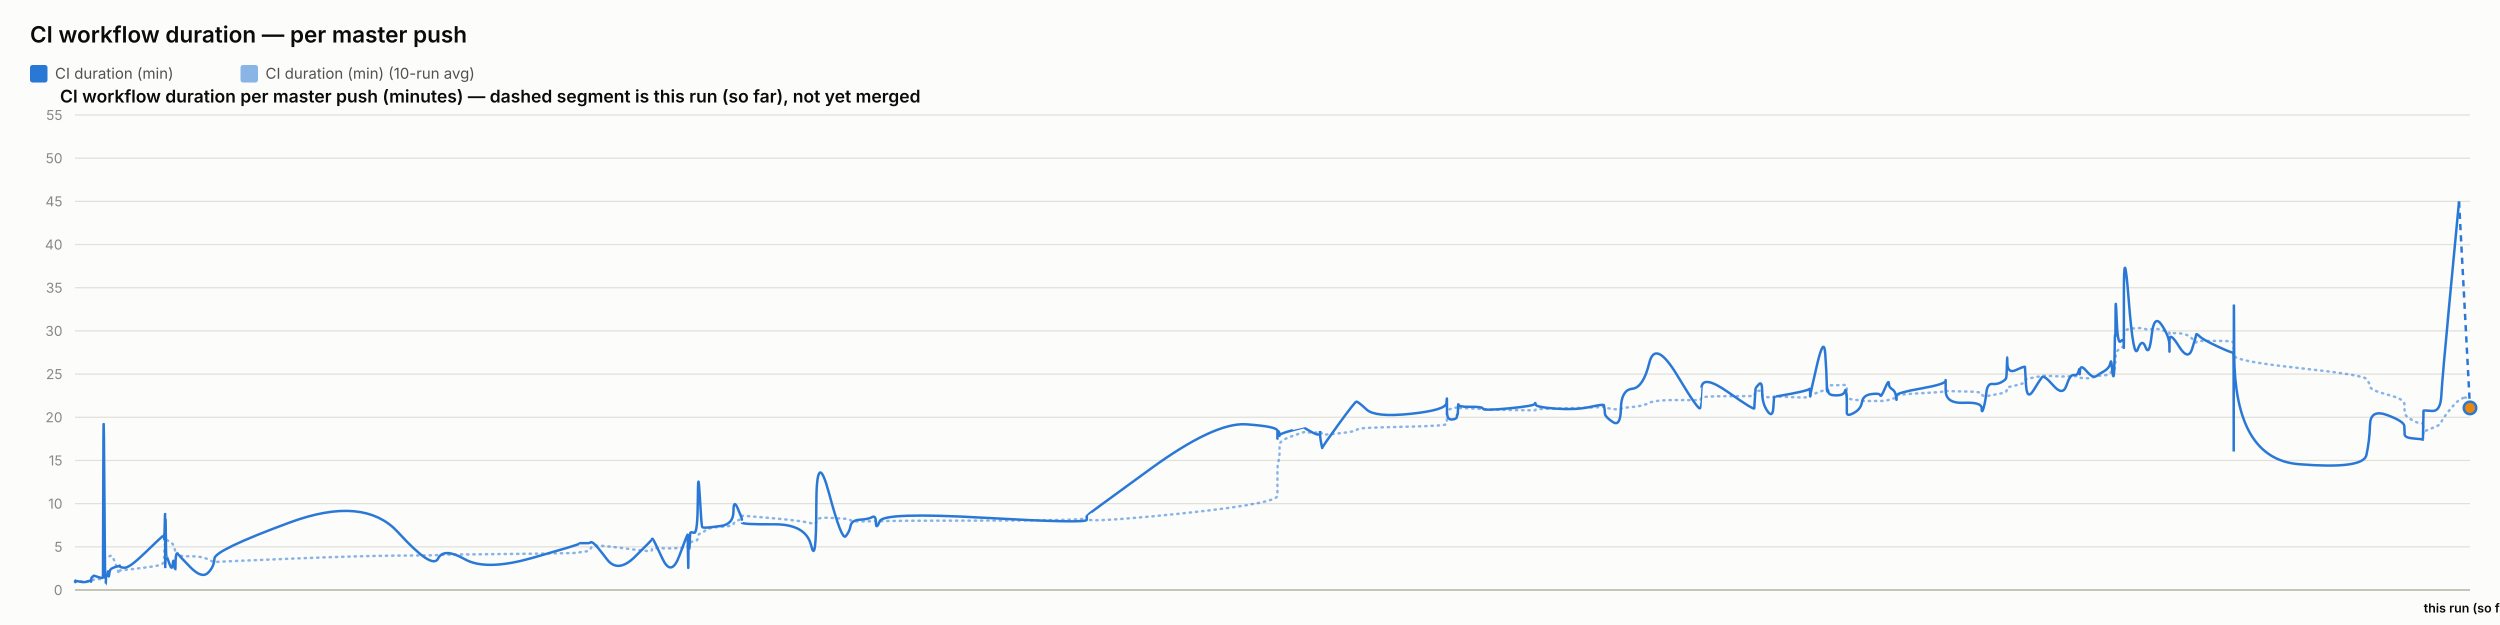
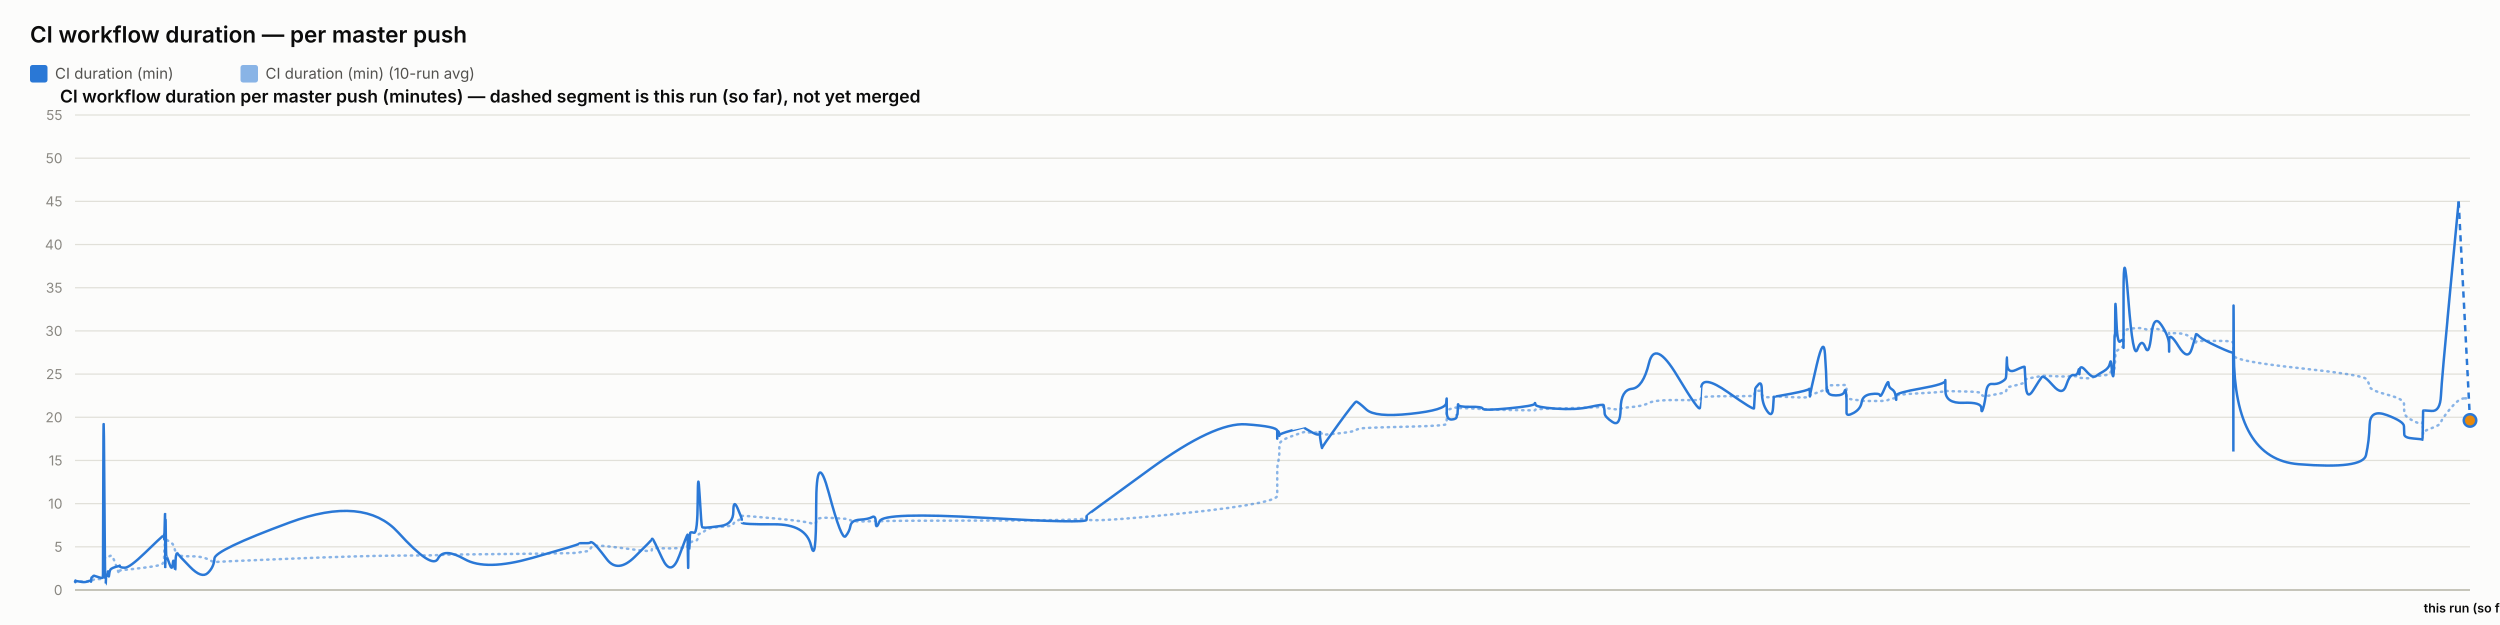
<svg xmlns="http://www.w3.org/2000/svg" width="2000" height="500" viewBox="0 0 2000 500" font-family="system-ui, -apple-system, sans-serif">
  <rect x="0" y="0" width="2000" height="500" fill="#fcfcfb" />
  <text x="24" y="34" font-size="18" font-weight="600" fill="#0b0b0b">CI workflow duration — per master push</text>
  <rect x="24" y="52" width="14" height="14" rx="2" fill="#2a78d6" />
  <text x="44" y="63" font-size="12" fill="#52514e" font-family="system-ui, -apple-system, sans-serif">CI duration (min)</text>
  <rect x="192.4" y="52" width="14" height="14" rx="2" fill="#2a78d6" opacity="0.55" />
  <text x="212.4" y="63" font-size="12" fill="#52514e" font-family="system-ui, -apple-system, sans-serif">CI duration (min) (10-run avg)</text>
  <text x="48" y="82" font-size="14" font-weight="600" fill="#0b0b0b" font-family="system-ui, -apple-system, sans-serif">CI workflow duration per master push (minutes) — dashed segment is this run (so far), not yet merged</text>
  <line x1="60" y1="472" x2="1976" y2="472" stroke="#e1e0d9" stroke-width="1" />
  <text x="50" y="476" font-size="11" text-anchor="end" fill="#898781" font-family="system-ui, -apple-system, sans-serif">0</text>
  <line x1="60" y1="437.455" x2="1976" y2="437.455" stroke="#e1e0d9" stroke-width="1" />
  <text x="50" y="441.455" font-size="11" text-anchor="end" fill="#898781" font-family="system-ui, -apple-system, sans-serif">5</text>
  <line x1="60" y1="402.909" x2="1976" y2="402.909" stroke="#e1e0d9" stroke-width="1" />
  <text x="50" y="406.909" font-size="11" text-anchor="end" fill="#898781" font-family="system-ui, -apple-system, sans-serif">10</text>
  <line x1="60" y1="368.364" x2="1976" y2="368.364" stroke="#e1e0d9" stroke-width="1" />
  <text x="50" y="372.364" font-size="11" text-anchor="end" fill="#898781" font-family="system-ui, -apple-system, sans-serif">15</text>
  <line x1="60" y1="333.818" x2="1976" y2="333.818" stroke="#e1e0d9" stroke-width="1" />
  <text x="50" y="337.818" font-size="11" text-anchor="end" fill="#898781" font-family="system-ui, -apple-system, sans-serif">20</text>
  <line x1="60" y1="299.273" x2="1976" y2="299.273" stroke="#e1e0d9" stroke-width="1" />
  <text x="50" y="303.273" font-size="11" text-anchor="end" fill="#898781" font-family="system-ui, -apple-system, sans-serif">25</text>
  <line x1="60" y1="264.727" x2="1976" y2="264.727" stroke="#e1e0d9" stroke-width="1" />
  <text x="50" y="268.727" font-size="11" text-anchor="end" fill="#898781" font-family="system-ui, -apple-system, sans-serif">30</text>
  <line x1="60" y1="230.182" x2="1976" y2="230.182" stroke="#e1e0d9" stroke-width="1" />
  <text x="50" y="234.182" font-size="11" text-anchor="end" fill="#898781" font-family="system-ui, -apple-system, sans-serif">35</text>
  <line x1="60" y1="195.636" x2="1976" y2="195.636" stroke="#e1e0d9" stroke-width="1" />
  <text x="50" y="199.636" font-size="11" text-anchor="end" fill="#898781" font-family="system-ui, -apple-system, sans-serif">40</text>
  <line x1="60" y1="161.091" x2="1976" y2="161.091" stroke="#e1e0d9" stroke-width="1" />
  <text x="50" y="165.091" font-size="11" text-anchor="end" fill="#898781" font-family="system-ui, -apple-system, sans-serif">45</text>
  <line x1="60" y1="126.545" x2="1976" y2="126.545" stroke="#e1e0d9" stroke-width="1" />
  <text x="50" y="130.545" font-size="11" text-anchor="end" fill="#898781" font-family="system-ui, -apple-system, sans-serif">50</text>
  <line x1="60" y1="92" x2="1976" y2="92" stroke="#e1e0d9" stroke-width="1" />
  <text x="50" y="96" font-size="11" text-anchor="end" fill="#898781" font-family="system-ui, -apple-system, sans-serif">55</text>
  <line x1="60" y1="472" x2="1976" y2="472" stroke="#c3c2b7" stroke-width="1.5" />
-   <path d="M 60 465.552 Q 60.047 465.148 60.162 465.292 Q 60.277 465.436 60.317 465.364 Q 60.358 465.292 60.368 465.18 Q 60.378 465.068 60.414 465.137 Q 60.45 465.206 60.46 465.157 Q 60.469 465.107 64.06 465.171 Q 67.651 465.235 69.84 465.182 Q 72.029 465.129 72.325 465.139 Q 72.62 465.148 72.782 465.143 Q 72.943 465.137 72.959 465.051 Q 72.975 464.964 73.173 464.751 Q 73.371 464.538 73.447 464.4 Q 73.523 464.262 74.18 464.078 Q 74.837 463.893 75.152 463.628 Q 75.467 463.364 78.906 463.283 Q 82.345 463.202 82.385 462.938 Q 82.425 462.673 82.642 454.313 Q 82.859 445.953 83.415 446.074 Q 83.972 446.195 84.342 446.292 Q 84.712 446.39 84.756 446.2 Q 84.801 446.01 85.414 445.941 Q 86.028 445.872 86.118 445.815 Q 86.209 445.757 86.308 445.509 Q 86.407 445.262 86.695 445.383 Q 86.982 445.504 87.346 445.158 Q 87.71 444.813 88.864 444.485 Q 90.019 444.156 92.69 451.935 Q 95.361 459.713 95.51 458.999 Q 95.659 458.285 95.664 457.491 Q 95.669 456.696 95.83 456.443 Q 95.992 456.19 99.872 455.879 Q 103.752 455.568 116.174 454.025 Q 128.596 452.482 129.893 451.112 Q 131.19 449.741 131.242 448.002 Q 131.293 446.264 131.304 444.795 Q 131.314 443.327 131.37 442.245 Q 131.426 441.162 131.471 440.028 Q 131.515 438.894 131.765 436.746 Q 132.015 434.599 132.078 432.572 Q 132.14 430.545 132.174 431.305 Q 132.207 432.065 132.219 429.757 Q 132.23 427.448 132.283 429.262 Q 132.335 431.075 132.37 429.82 Q 132.405 428.565 132.606 429.417 Q 132.807 430.269 133.081 431.167 Q 133.356 432.065 135.517 433.298 Q 137.679 434.53 138.211 435.295 Q 138.744 436.061 139.551 438.508 Q 140.359 440.955 140.398 442.636 Q 140.436 444.318 141.206 442.97 Q 141.977 441.623 142.233 443.408 Q 142.489 445.193 151.927 445.032 Q 161.365 444.87 166.299 447.398 Q 171.233 449.925 171.558 449.666 Q 171.884 449.407 231.621 446.978 Q 291.358 444.548 318.618 444.485 Q 345.878 444.421 350.43 444.047 Q 354.982 443.673 371.809 443.546 Q 388.636 443.419 425.93 442.976 Q 463.224 442.533 463.247 442.13 Q 463.27 441.727 467.693 441.278 Q 472.115 440.828 472.362 439.332 Q 472.608 437.835 474.69 436.948 Q 476.771 436.061 485.503 437 Q 494.236 437.938 507.847 439.746 Q 521.458 441.554 521.46 440.299 Q 521.462 439.044 522.066 438.71 Q 522.671 438.376 529.84 438.641 Q 537.01 438.905 543.507 438.462 Q 550.003 438.019 550.042 437.76 Q 550.08 437.501 550.115 437.201 Q 550.15 436.902 550.157 436.579 Q 550.164 436.257 550.412 437.598 Q 550.659 438.94 550.702 437.581 Q 550.745 436.222 551.065 436.038 Q 551.386 435.854 551.421 436.487 Q 551.456 437.121 551.724 436.913 Q 551.992 436.706 552.276 434.869 Q 552.561 433.033 555.331 433.038 Q 558.1 433.044 558.263 430.206 Q 558.425 427.367 559.812 426.987 Q 561.199 426.607 561.746 426.377 Q 562.293 426.147 564.553 424.12 Q 566.814 422.093 576.761 421.477 Q 586.708 420.861 586.761 419.382 Q 586.814 417.902 590.164 416.445 Q 593.515 414.988 593.517 414.476 Q 593.518 413.964 593.519 413.515 Q 593.52 413.065 593.522 412.697 Q 593.523 412.328 619.149 414.672 Q 644.774 417.015 648.888 418.627 Q 653.002 420.239 653.04 416.969 Q 653.077 413.699 663.259 414.228 Q 673.441 414.758 676.532 415.058 Q 679.622 415.357 680.441 416.221 Q 681.26 417.084 688.05 417.13 Q 694.84 417.176 697.756 416.94 Q 700.672 416.704 700.757 417.096 Q 700.843 417.487 703.824 416.986 Q 706.806 416.485 788.085 416.468 Q 869.364 416.451 869.411 414.424 Q 869.458 412.398 869.462 415.167 Q 869.466 417.936 920.641 413.186 Q 971.816 408.436 996.876 404.228 Q 1021.937 400.019 1021.939 396.616 Q 1021.94 393.213 1021.941 389.765 Q 1021.942 386.316 1021.943 383.356 Q 1021.944 380.397 1021.946 376.378 Q 1021.947 372.359 1022.779 369.187 Q 1023.61 366.015 1023.613 362.537 Q 1023.615 359.059 1023.617 355.772 Q 1023.619 352.484 1033.528 348.961 Q 1043.436 345.437 1043.439 345.638 Q 1043.441 345.84 1043.676 345.915 Q 1043.911 345.99 1049.955 346.047 Q 1055.999 346.105 1056.001 345.944 Q 1056.003 345.782 1056.006 345.621 Q 1056.008 345.46 1056.921 346.226 Q 1057.834 346.992 1057.848 347.55 Q 1057.862 348.108 1070.87 346.715 Q 1083.879 345.322 1085.109 344.026 Q 1086.339 342.731 1093.241 342.351 Q 1100.143 341.971 1128.469 341.286 Q 1156.795 340.601 1157.158 339.305 Q 1157.52 338.01 1157.525 336.749 Q 1157.529 335.488 1157.535 334.192 Q 1157.541 332.897 1157.56 331.573 Q 1157.58 330.248 1157.584 329.08 Q 1157.587 327.911 1161.562 326.811 Q 1165.538 325.712 1165.544 326.189 Q 1165.55 326.667 1165.906 327.237 Q 1166.263 327.807 1166.426 327.185 Q 1166.59 326.564 1166.706 326.443 Q 1166.823 326.322 1176.413 326.748 Q 1186.003 327.174 1186.437 327.404 Q 1186.871 327.635 1207.192 328.009 Q 1227.512 328.383 1227.903 328.297 Q 1228.293 328.21 1228.515 327.704 Q 1228.736 327.197 1244.703 326.834 Q 1260.67 326.472 1271.905 326.074 Q 1283.14 325.677 1283.154 325.314 Q 1283.167 324.952 1283.484 325.257 Q 1283.802 325.562 1283.896 325.953 Q 1283.99 326.345 1290.217 327.168 Q 1296.444 327.992 1296.721 327.157 Q 1296.998 326.322 1305.794 325.591 Q 1314.59 324.859 1319.374 322.338 Q 1324.159 319.816 1342.003 320.046 Q 1359.846 320.276 1360.16 319.971 Q 1360.474 319.666 1360.499 319.608 Q 1360.524 319.551 1361.136 318.244 Q 1361.749 316.937 1382.58 316.972 Q 1403.411 317.006 1403.422 316.574 Q 1403.432 316.142 1403.955 314.605 Q 1404.477 313.068 1404.484 312.987 Q 1404.492 312.907 1407.117 312.625 Q 1409.743 312.342 1409.745 314.939 Q 1409.746 317.536 1413.938 317.76 Q 1418.13 317.985 1418.689 317.732 Q 1419.249 317.478 1419.387 317.259 Q 1419.524 317.041 1433.236 317.697 Q 1446.948 318.353 1447.491 317.432 Q 1448.034 316.511 1448.114 316.206 Q 1448.194 315.901 1448.199 316.096 Q 1448.204 316.292 1453.697 314.185 Q 1459.191 312.078 1460.232 311.795 Q 1461.274 311.513 1461.406 311.116 Q 1461.539 310.719 1461.945 309.504 Q 1462.351 308.289 1462.657 308.26 Q 1462.963 308.232 1468.947 308.168 Q 1474.93 308.105 1475.801 308.001 Q 1476.671 307.898 1477.056 308.347 Q 1477.442 308.796 1477.444 308.836 Q 1477.445 308.876 1477.447 309.325 Q 1477.448 309.775 1477.451 312.699 Q 1477.454 315.624 1477.456 317.357 Q 1477.457 319.09 1483.096 319.706 Q 1488.735 320.322 1489.57 320.605 Q 1490.406 320.887 1497.077 320.789 Q 1503.747 320.691 1504.247 320.789 Q 1504.746 320.887 1507.88 320.547 Q 1511.015 320.207 1511.062 319.752 Q 1511.108 319.298 1513.677 318.964 Q 1516.246 318.63 1516.73 318.468 Q 1517.214 318.307 1517.22 317.904 Q 1517.227 317.501 1517.235 316.54 Q 1517.243 315.578 1536.846 314.582 Q 1556.449 313.586 1556.493 312.866 Q 1556.538 312.147 1556.542 312.573 Q 1556.545 312.999 1570.927 313.166 Q 1585.308 313.333 1585.322 314.732 Q 1585.336 316.131 1586.797 316.724 Q 1588.258 317.317 1589.067 317.012 Q 1589.876 316.707 1593.856 316.05 Q 1597.836 315.394 1601.172 314.657 Q 1604.508 313.92 1604.931 313.252 Q 1605.354 312.584 1605.551 311.283 Q 1605.749 309.982 1605.873 309.855 Q 1605.997 309.728 1612.927 308.22 Q 1619.858 306.712 1619.959 305.353 Q 1620.06 303.994 1620.799 303.464 Q 1621.538 302.935 1626.844 302.025 Q 1632.149 301.115 1633.666 300.77 Q 1635.184 300.424 1642.744 300.902 Q 1650.304 301.38 1653.186 301.161 Q 1656.068 300.942 1659.056 300.925 Q 1662.044 300.908 1662.875 301.512 Q 1663.706 302.117 1663.71 302.238 Q 1663.714 302.359 1663.998 302.29 Q 1664.281 302.221 1668.558 302.549 Q 1672.835 302.877 1674.586 301.915 Q 1676.338 300.954 1677.576 300.752 Q 1678.815 300.551 1683.143 300.286 Q 1687.471 300.021 1688.233 298.495 Q 1688.995 296.97 1689.496 296.993 Q 1689.996 297.016 1690.665 297.085 Q 1691.333 297.154 1691.602 296.118 Q 1691.872 295.081 1691.908 293.291 Q 1691.945 291.5 1692.169 290.527 Q 1692.393 289.554 1692.44 286.145 Q 1692.486 282.737 1693.269 281.447 Q 1694.052 280.158 1696.439 278.707 Q 1698.826 277.256 1698.947 276.392 Q 1699.067 275.528 1699.077 275.16 Q 1699.087 274.792 1699.103 269.345 Q 1699.118 263.898 1702.965 263.242 Q 1706.811 262.585 1710.21 262.459 Q 1713.608 262.332 1716.484 263.311 Q 1719.36 264.29 1721.324 263.242 Q 1723.288 262.194 1729.337 264.002 Q 1735.385 265.81 1735.482 266.144 Q 1735.579 266.478 1735.588 266.944 Q 1735.596 267.41 1735.598 266.788 Q 1735.6 266.167 1743.103 266.662 Q 1750.606 267.157 1753.777 271.032 Q 1756.947 274.907 1757.029 273.795 Q 1757.11 272.684 1759.772 272.765 Q 1762.434 272.845 1774.464 272.719 Q 1786.494 272.592 1786.709 274.095 Q 1786.924 275.598 1786.953 282.058 Q 1786.983 288.518 1787.004 284.332 Q 1787.025 280.146 1787.342 284.516 Q 1787.66 288.886 1839.119 294.419 Q 1890.578 299.952 1893.108 303.13 Q 1895.638 306.308 1895.995 309.233 Q 1896.353 312.158 1909.865 315.688 Q 1923.378 319.217 1923.476 322.867 Q 1923.574 326.518 1923.718 329.886 Q 1923.862 333.254 1931.035 336.772 Q 1938.207 340.29 1938.277 337.992 Q 1938.346 335.695 1938.57 342.201 Q 1938.794 348.707 1938.807 346.755 Q 1938.819 344.804 1945.619 342.495 Q 1952.42 340.186 1953.054 337.739 Q 1953.688 335.292 1960.459 327.001 Q 1967.23 318.71 1971.615 318.169 Q 1967.23 318.71 1976 317.628" fill="none" stroke="#2a78d6" stroke-width="2" stroke-dasharray="1,4" stroke-linecap="round" opacity="0.55" />
-   <path d="M 60 465.552 Q 60.047 464.745 60.162 465.379 Q 60.277 466.012 60.317 465.436 Q 60.358 464.861 60.368 464.515 Q 60.378 464.17 60.414 465.033 Q 60.45 465.897 60.46 465.206 Q 60.469 464.515 64.06 465.321 Q 67.651 466.127 69.84 465.206 Q 72.029 464.285 72.325 464.803 Q 72.62 465.321 72.782 465.379 Q 72.943 465.436 72.959 464.227 Q 72.975 463.018 73.173 462.385 Q 73.371 461.752 73.447 461.924 Q 73.523 462.097 74.18 461.291 Q 74.837 460.485 75.152 460.542 Q 75.467 460.6 78.906 461.752 Q 82.345 462.903 82.385 461.867 Q 82.425 460.83 82.642 378.958 Q 82.859 297.085 83.415 382.412 Q 83.972 467.739 84.342 467.567 Q 84.712 467.394 84.756 463.306 Q 84.801 459.218 85.414 459.794 Q 86.028 460.37 86.118 460.658 Q 86.209 460.945 86.308 458.239 Q 86.407 455.533 86.695 459.276 Q 86.982 463.018 87.346 459.506 Q 87.71 455.994 88.864 455.13 Q 90.019 454.267 92.69 453.461 Q 95.361 452.655 95.51 453.058 Q 95.659 453.461 95.664 452.482 Q 95.669 451.503 95.83 452.827 Q 95.992 454.152 99.872 454.152 Q 103.752 454.152 116.174 442.118 Q 128.596 430.085 129.893 429.106 Q 131.19 428.127 131.242 428.185 Q 131.293 428.242 131.304 427.436 Q 131.314 426.63 131.37 429.624 Q 131.426 432.618 131.471 431.294 Q 131.515 429.97 131.765 420.239 Q 132.015 410.509 132.078 410.739 Q 132.14 410.97 132.174 440.161 Q 132.207 469.352 132.219 438.664 Q 132.23 407.976 132.283 437.167 Q 132.335 466.358 132.37 434.691 Q 132.405 403.024 132.606 424.155 Q 132.807 445.285 133.081 444.939 Q 133.356 444.594 135.517 450.927 Q 137.679 457.261 138.211 451.273 Q 138.744 445.285 139.551 452.367 Q 140.359 459.448 140.398 452.021 Q 140.436 444.594 141.206 443.5 Q 141.977 442.406 142.233 443.039 Q 142.489 443.673 151.927 453.403 Q 161.365 463.133 166.299 458.355 Q 171.233 453.576 171.558 446.839 Q 171.884 440.103 231.621 418.052 Q 291.358 396 318.618 425.997 Q 345.878 455.994 350.43 446.897 Q 354.982 437.8 371.809 447.358 Q 388.636 456.915 425.93 446.321 Q 463.224 435.727 463.247 435.036 Q 463.27 434.345 467.693 434.518 Q 472.115 434.691 472.362 433.942 Q 472.608 433.194 474.69 434.518 Q 476.771 435.842 485.503 447.358 Q 494.236 458.873 507.847 445.515 Q 521.458 432.158 521.46 431.524 Q 521.462 430.891 522.066 431.006 Q 522.671 431.121 529.84 446.667 Q 537.01 462.212 543.507 444.536 Q 550.003 426.861 550.042 428.012 Q 550.08 429.164 550.115 428.933 Q 550.15 428.703 550.157 427.724 Q 550.164 426.745 550.412 444.709 Q 550.659 462.673 550.702 447.185 Q 550.745 431.697 551.065 430.085 Q 551.386 428.473 551.421 436.015 Q 551.456 443.558 551.724 435.267 Q 551.992 426.976 552.276 426.227 Q 552.561 425.479 555.331 426.227 Q 558.1 426.976 558.263 399.685 Q 558.425 372.394 559.812 396.748 Q 561.199 421.103 561.746 421.621 Q 562.293 422.139 564.553 422.139 Q 566.814 422.139 576.761 420.758 Q 586.708 419.376 586.761 409.127 Q 586.814 398.879 590.164 406.652 Q 593.515 414.424 593.517 415.576 Q 593.518 416.727 593.519 416.612 Q 593.52 416.497 593.522 418.052 Q 593.523 419.606 619.149 419.433 Q 644.774 419.261 648.888 436.303 Q 653.002 453.345 653.04 405.039 Q 653.077 356.733 663.259 394.733 Q 673.441 432.733 676.532 429.048 Q 679.622 425.364 680.441 420.758 Q 681.26 416.152 688.05 415.748 Q 694.84 415.345 697.756 413.676 Q 700.672 412.006 700.757 418.167 Q 700.843 424.327 703.824 416.958 Q 706.806 409.588 788.085 414.252 Q 869.364 418.915 869.411 415.864 Q 869.458 412.812 869.462 412.467 Q 869.466 412.121 920.641 374.927 Q 971.816 337.733 996.876 339.461 Q 1021.937 341.188 1021.939 344.642 Q 1021.94 348.097 1021.941 347.233 Q 1021.942 346.37 1021.943 349.594 Q 1021.944 352.818 1021.946 348.385 Q 1021.947 343.952 1022.779 345.045 Q 1023.61 346.139 1023.613 347.752 Q 1023.615 349.364 1023.617 348.212 Q 1023.619 347.061 1033.528 344.355 Q 1043.436 341.648 1043.439 341.706 Q 1043.441 341.764 1043.676 342.224 Q 1043.911 342.685 1049.955 345.967 Q 1055.999 349.248 1056.001 346.197 Q 1056.003 343.145 1056.006 346.37 Q 1056.008 349.594 1056.921 354.43 Q 1057.834 359.267 1057.848 358.288 Q 1057.862 357.309 1070.87 339.403 Q 1083.879 321.497 1085.109 321.324 Q 1086.339 321.152 1093.241 327.6 Q 1100.143 334.048 1128.469 331.055 Q 1156.795 328.061 1157.158 322.418 Q 1157.52 316.776 1157.525 320.403 Q 1157.529 324.03 1157.535 320.633 Q 1157.541 317.236 1157.56 320.173 Q 1157.58 323.109 1157.584 329.5 Q 1157.587 335.891 1161.562 335.603 Q 1165.538 335.315 1165.544 333.185 Q 1165.55 331.055 1165.906 331.803 Q 1166.263 332.552 1166.426 327.082 Q 1166.59 321.612 1166.706 323.627 Q 1166.823 325.642 1176.413 325.47 Q 1186.003 325.297 1186.437 326.967 Q 1186.871 328.636 1207.192 326.679 Q 1227.512 324.721 1227.903 323.052 Q 1228.293 321.382 1228.515 323.57 Q 1228.736 325.758 1244.703 326.909 Q 1260.67 328.061 1271.905 325.585 Q 1283.14 323.109 1283.154 324.203 Q 1283.167 325.297 1283.484 326.506 Q 1283.802 327.715 1283.896 330.594 Q 1283.99 333.473 1290.217 337.618 Q 1296.444 341.764 1296.721 326.852 Q 1296.998 311.939 1305.794 311.018 Q 1314.59 310.097 1319.374 290.521 Q 1324.159 270.945 1342.003 300.655 Q 1359.846 330.364 1360.16 326.161 Q 1360.474 321.958 1360.499 321.958 Q 1360.524 321.958 1361.136 310.558 Q 1361.749 299.158 1382.58 313.782 Q 1403.411 328.406 1403.422 326.621 Q 1403.432 324.836 1403.955 317.927 Q 1404.477 311.018 1404.484 310.673 Q 1404.492 310.327 1407.117 307.391 Q 1409.743 304.455 1409.745 313.667 Q 1409.746 322.879 1413.938 328.867 Q 1418.13 334.855 1418.689 325.873 Q 1419.249 316.891 1419.387 317.236 Q 1419.524 317.582 1433.236 314.933 Q 1446.948 312.285 1447.491 311.133 Q 1448.034 309.982 1448.114 314.358 Q 1448.194 318.733 1448.199 316.833 Q 1448.204 314.933 1453.697 291.558 Q 1459.191 268.182 1460.232 283.497 Q 1461.274 298.812 1461.406 306.873 Q 1461.539 314.933 1461.945 312.745 Q 1462.351 310.558 1462.657 313.436 Q 1462.963 316.315 1468.947 316.315 Q 1474.93 316.315 1475.801 313.264 Q 1476.671 310.212 1477.056 314.588 Q 1477.442 318.964 1477.444 319.252 Q 1477.445 319.539 1477.447 321.727 Q 1477.448 323.915 1477.451 325.297 Q 1477.454 326.679 1477.456 330.076 Q 1477.457 333.473 1483.096 330.364 Q 1488.735 327.255 1489.57 321.727 Q 1490.406 316.2 1497.077 315.279 Q 1503.747 314.358 1504.247 316.315 Q 1504.746 318.273 1507.88 310.845 Q 1511.015 303.418 1511.062 306.642 Q 1511.108 309.867 1513.677 311.364 Q 1516.246 312.861 1516.73 316.776 Q 1517.214 320.691 1517.22 319.655 Q 1517.227 318.618 1517.235 316.43 Q 1517.243 314.242 1536.846 310.788 Q 1556.449 307.333 1556.493 304.57 Q 1556.538 301.806 1556.542 312.342 Q 1556.545 322.879 1570.927 322.245 Q 1585.308 321.612 1585.322 326.506 Q 1585.336 331.4 1586.797 326.564 Q 1588.258 321.727 1589.067 314.242 Q 1589.876 306.758 1593.856 307.161 Q 1597.836 307.564 1601.172 305.721 Q 1604.508 303.879 1604.931 302.382 Q 1605.354 300.885 1605.551 291.097 Q 1605.749 281.309 1605.873 290.291 Q 1605.997 299.273 1612.927 295.991 Q 1619.858 292.709 1619.959 293.573 Q 1620.06 294.436 1620.799 307.621 Q 1621.538 320.806 1626.844 312.17 Q 1632.149 303.533 1633.666 301.691 Q 1635.184 299.848 1642.744 308.485 Q 1650.304 317.121 1653.186 308.312 Q 1656.068 299.503 1659.056 300.021 Q 1662.044 300.539 1662.875 296.97 Q 1663.706 293.4 1663.71 297.545 Q 1663.714 301.691 1663.998 296.509 Q 1664.281 291.327 1668.558 296.164 Q 1672.835 301 1674.586 301.288 Q 1676.338 301.576 1677.576 300.539 Q 1678.815 299.503 1683.143 297.027 Q 1687.471 294.552 1688.233 290.579 Q 1688.995 286.606 1689.496 293.285 Q 1689.996 299.964 1690.665 300.942 Q 1691.333 301.921 1691.602 287.297 Q 1691.872 272.673 1691.908 269.276 Q 1691.945 265.879 1692.169 268.873 Q 1692.393 271.867 1692.44 252.348 Q 1692.486 232.83 1693.269 254.306 Q 1694.052 275.782 1696.439 273.133 Q 1698.826 270.485 1698.947 273.882 Q 1699.067 277.279 1699.077 278.258 Q 1699.087 279.236 1699.103 235.133 Q 1699.118 191.03 1702.965 239.912 Q 1706.811 288.794 1710.21 279.467 Q 1713.608 270.139 1716.484 277.797 Q 1719.36 285.455 1721.324 268.182 Q 1723.288 250.909 1729.337 259.948 Q 1735.385 268.988 1735.482 275.724 Q 1735.579 282.461 1735.588 281.136 Q 1735.596 279.812 1735.598 272.327 Q 1735.6 264.842 1743.103 276.991 Q 1750.606 289.139 1753.777 278.833 Q 1756.947 268.527 1757.029 267.548 Q 1757.11 266.57 1759.772 269.161 Q 1762.434 271.752 1774.464 277.336 Q 1786.494 282.921 1786.709 281.942 Q 1786.924 280.964 1786.953 339.576 Q 1786.983 398.188 1787.004 298.467 Q 1787.025 198.745 1787.342 282.979 Q 1787.66 367.212 1839.119 371.358 Q 1890.578 375.503 1893.108 364.103 Q 1895.638 352.703 1895.995 339.864 Q 1896.353 327.024 1909.865 332.091 Q 1923.378 337.158 1923.476 340.958 Q 1923.574 344.758 1923.718 347.521 Q 1923.862 350.285 1931.035 350.803 Q 1938.207 351.321 1938.277 351.782 Q 1938.346 352.242 1938.57 340.555 Q 1938.794 328.867 1938.807 328.521 Q 1938.819 328.176 1945.619 328.752 Q 1952.42 329.327 1953.054 316.545 Q 1953.688 303.764 1960.459 232.485 Q 1953.688 303.764 1967.23 161.206" fill="none" stroke="#2a78d6" stroke-width="2" />
-   <path d="M 1967.23 161.206 L 1976 326.333" fill="none" stroke="#2a78d6" stroke-width="2" stroke-dasharray="5,4" />
-   <circle cx="1976" cy="326.333" r="5" fill="#e8890c" stroke="#2a78d6" stroke-width="2" />
+   <path d="M 60 465.552 Q 60.047 465.148 60.162 465.292 Q 60.277 465.436 60.317 465.364 Q 60.358 465.292 60.368 465.18 Q 60.378 465.068 60.414 465.137 Q 60.45 465.206 60.46 465.157 Q 60.469 465.107 64.059 465.171 Q 67.65 465.235 69.839 465.182 Q 72.027 465.129 72.323 465.139 Q 72.618 465.148 72.78 465.143 Q 72.941 465.137 72.957 465.051 Q 72.972 464.964 73.17 464.751 Q 73.368 464.538 73.445 464.4 Q 73.521 464.262 74.177 464.078 Q 74.834 463.893 75.149 463.628 Q 75.464 463.364 78.903 463.283 Q 82.341 463.202 82.381 462.938 Q 82.421 462.673 82.638 454.313 Q 82.855 445.953 83.411 446.074 Q 83.968 446.195 84.338 446.292 Q 84.708 446.39 84.752 446.2 Q 84.797 446.01 85.41 445.941 Q 86.024 445.872 86.114 445.815 Q 86.205 445.757 86.304 445.509 Q 86.403 445.262 86.691 445.383 Q 86.978 445.504 87.342 445.158 Q 87.705 444.813 88.86 444.485 Q 90.014 444.156 92.685 451.935 Q 95.355 459.713 95.504 458.999 Q 95.653 458.285 95.658 457.491 Q 95.663 456.696 95.825 456.443 Q 95.986 456.19 99.865 455.879 Q 103.745 455.568 116.165 454.025 Q 128.584 452.482 129.882 451.112 Q 131.179 449.741 131.23 448.002 Q 131.282 446.264 131.292 444.795 Q 131.303 443.327 131.359 442.245 Q 131.415 441.162 131.459 440.028 Q 131.504 438.894 131.754 436.746 Q 132.004 434.599 132.066 432.572 Q 132.129 430.545 132.162 431.305 Q 132.196 432.065 132.207 429.757 Q 132.219 427.448 132.271 429.262 Q 132.323 431.075 132.358 429.82 Q 132.393 428.565 132.594 429.417 Q 132.795 430.269 133.069 431.167 Q 133.344 432.065 135.505 433.298 Q 137.666 434.53 138.198 435.295 Q 138.731 436.061 139.539 438.508 Q 140.346 440.955 140.385 442.636 Q 140.423 444.318 141.193 442.97 Q 141.964 441.623 142.22 443.408 Q 142.476 445.193 151.912 445.032 Q 161.348 444.87 166.282 447.398 Q 171.215 449.925 171.54 449.666 Q 171.865 449.407 231.593 446.978 Q 291.321 444.548 318.576 444.485 Q 345.832 444.421 350.383 444.047 Q 354.934 443.673 371.758 443.546 Q 388.583 443.419 425.87 442.976 Q 463.158 442.533 463.181 442.13 Q 463.204 441.727 467.626 441.278 Q 472.048 440.828 472.295 439.332 Q 472.541 437.835 474.622 436.948 Q 476.703 436.061 485.434 437 Q 494.166 437.938 507.774 439.746 Q 521.383 441.554 521.385 440.299 Q 521.387 439.044 521.991 438.71 Q 522.596 438.376 529.764 438.641 Q 536.933 438.905 543.428 438.462 Q 549.924 438.019 549.962 437.76 Q 550.001 437.501 550.036 437.201 Q 550.071 436.902 550.078 436.579 Q 550.084 436.257 550.332 437.598 Q 550.58 438.94 550.623 437.581 Q 550.666 436.222 550.986 436.038 Q 551.306 435.854 551.341 436.487 Q 551.376 437.121 551.644 436.913 Q 551.912 436.706 552.196 434.869 Q 552.481 433.033 555.25 433.038 Q 558.019 433.044 558.182 430.206 Q 558.344 427.367 559.731 426.987 Q 561.118 426.607 561.665 426.377 Q 562.212 426.147 564.472 424.12 Q 566.732 422.093 576.677 421.477 Q 586.623 420.861 586.675 419.382 Q 586.728 417.902 590.078 416.445 Q 593.429 414.988 593.43 414.476 Q 593.431 413.964 593.433 413.515 Q 593.434 413.065 593.435 412.697 Q 593.437 412.328 619.058 414.672 Q 644.679 417.015 648.793 418.627 Q 652.906 420.239 652.944 416.969 Q 652.981 413.699 663.161 414.228 Q 673.341 414.758 676.432 415.058 Q 679.522 415.357 680.34 416.221 Q 681.159 417.084 687.948 417.13 Q 694.737 417.176 697.652 416.94 Q 700.568 416.704 700.653 417.096 Q 700.739 417.487 703.72 416.986 Q 706.701 416.485 787.967 416.468 Q 869.232 416.451 869.279 414.424 Q 869.327 412.398 869.331 415.167 Q 869.335 417.936 920.501 413.186 Q 971.668 408.436 996.724 404.228 Q 1021.781 400.019 1021.782 396.616 Q 1021.784 393.213 1021.785 389.765 Q 1021.786 386.316 1021.787 383.356 Q 1021.788 380.397 1021.79 376.378 Q 1021.791 372.359 1022.623 369.187 Q 1023.454 366.015 1023.456 362.537 Q 1023.459 359.059 1023.461 355.772 Q 1023.463 352.484 1033.37 348.961 Q 1043.277 345.437 1043.279 345.638 Q 1043.282 345.84 1043.516 345.915 Q 1043.751 345.99 1049.794 346.047 Q 1055.838 346.105 1055.84 345.944 Q 1055.842 345.782 1055.844 345.621 Q 1055.846 345.46 1056.759 346.226 Q 1057.672 346.992 1057.686 347.55 Q 1057.7 348.108 1070.706 346.715 Q 1083.713 345.322 1084.943 344.026 Q 1086.172 342.731 1093.073 342.351 Q 1099.974 341.971 1128.296 341.286 Q 1156.618 340.601 1156.98 339.305 Q 1157.342 338.01 1157.346 336.749 Q 1157.351 335.488 1157.357 334.192 Q 1157.363 332.897 1157.382 331.573 Q 1157.402 330.248 1157.406 329.08 Q 1157.409 327.911 1161.384 326.811 Q 1165.359 325.712 1165.365 326.189 Q 1165.371 326.667 1165.727 327.237 Q 1166.083 327.807 1166.247 327.185 Q 1166.41 326.564 1166.527 326.443 Q 1166.644 326.322 1176.232 326.748 Q 1185.821 327.174 1186.254 327.404 Q 1186.688 327.635 1207.006 328.009 Q 1227.323 328.383 1227.713 328.297 Q 1228.104 328.21 1228.325 327.704 Q 1228.547 327.197 1244.511 326.834 Q 1260.476 326.472 1271.709 326.074 Q 1282.942 325.677 1282.955 325.314 Q 1282.968 324.952 1283.286 325.257 Q 1283.603 325.562 1283.697 325.953 Q 1283.791 326.345 1290.018 327.168 Q 1296.244 327.992 1296.521 327.157 Q 1296.798 326.322 1305.592 325.591 Q 1314.386 324.859 1319.17 322.338 Q 1323.954 319.816 1341.795 320.046 Q 1359.635 320.276 1359.949 319.971 Q 1360.263 319.666 1360.288 319.608 Q 1360.313 319.551 1360.925 318.244 Q 1361.537 316.937 1382.365 316.972 Q 1403.193 317.006 1403.204 316.574 Q 1403.214 316.142 1403.736 314.605 Q 1404.259 313.068 1404.266 312.987 Q 1404.274 312.907 1406.899 312.625 Q 1409.524 312.342 1409.526 314.939 Q 1409.527 317.536 1413.718 317.76 Q 1417.909 317.985 1418.469 317.732 Q 1419.029 317.478 1419.166 317.259 Q 1419.304 317.041 1433.013 317.697 Q 1446.723 318.353 1447.266 317.432 Q 1447.809 316.511 1447.889 316.206 Q 1447.969 315.901 1447.974 316.096 Q 1447.979 316.292 1453.471 314.185 Q 1458.963 312.078 1460.005 311.795 Q 1461.046 311.513 1461.179 311.116 Q 1461.311 310.719 1461.718 309.504 Q 1462.124 308.289 1462.43 308.26 Q 1462.736 308.232 1468.718 308.168 Q 1474.701 308.105 1475.571 308.001 Q 1476.441 307.898 1476.826 308.347 Q 1477.212 308.796 1477.214 308.836 Q 1477.216 308.876 1477.217 309.325 Q 1477.218 309.775 1477.221 312.699 Q 1477.224 315.624 1477.226 317.357 Q 1477.227 319.09 1482.865 319.706 Q 1488.503 320.322 1489.338 320.605 Q 1490.174 320.887 1496.843 320.789 Q 1503.513 320.691 1504.012 320.789 Q 1504.511 320.887 1507.645 320.547 Q 1510.78 320.207 1510.826 319.752 Q 1510.873 319.298 1513.442 318.964 Q 1516.01 318.63 1516.494 318.468 Q 1516.977 318.307 1516.984 317.904 Q 1516.991 317.501 1516.999 316.54 Q 1517.006 315.578 1536.606 314.582 Q 1556.206 313.586 1556.251 312.866 Q 1556.295 312.147 1556.299 312.573 Q 1556.302 312.999 1570.681 313.166 Q 1585.061 313.333 1585.074 314.732 Q 1585.088 316.131 1586.549 316.724 Q 1588.01 317.317 1588.819 317.012 Q 1589.628 316.707 1593.607 316.05 Q 1597.586 315.394 1600.922 314.657 Q 1604.257 313.92 1604.68 313.252 Q 1605.103 312.584 1605.301 311.283 Q 1605.498 309.982 1605.622 309.855 Q 1605.746 309.728 1612.675 308.22 Q 1619.605 306.712 1619.706 305.353 Q 1619.807 303.994 1620.546 303.464 Q 1621.285 302.935 1626.589 302.025 Q 1631.894 301.115 1633.411 300.77 Q 1634.928 300.424 1642.487 300.902 Q 1650.046 301.38 1652.927 301.161 Q 1655.809 300.942 1658.796 300.925 Q 1661.784 300.908 1662.615 301.512 Q 1663.446 302.117 1663.45 302.238 Q 1663.454 302.359 1663.738 302.29 Q 1664.021 302.221 1668.297 302.549 Q 1672.573 302.877 1674.324 301.915 Q 1676.076 300.954 1677.314 300.752 Q 1678.552 300.551 1682.879 300.286 Q 1687.207 300.021 1687.969 298.495 Q 1688.73 296.97 1689.231 296.993 Q 1689.732 297.016 1690.4 297.085 Q 1691.068 297.154 1691.338 296.118 Q 1691.607 295.081 1691.644 293.291 Q 1691.68 291.5 1691.904 290.527 Q 1692.128 289.554 1692.175 286.145 Q 1692.221 282.737 1693.004 281.447 Q 1693.786 280.158 1696.173 278.707 Q 1698.56 277.256 1698.681 276.392 Q 1698.801 275.528 1698.811 275.16 Q 1698.821 274.792 1698.837 269.345 Q 1698.852 263.898 1702.698 263.242 Q 1706.544 262.585 1709.942 262.459 Q 1713.34 262.332 1716.215 263.311 Q 1719.091 264.29 1721.054 263.242 Q 1723.018 262.194 1729.066 264.002 Q 1735.114 265.81 1735.211 266.144 Q 1735.308 266.478 1735.316 266.944 Q 1735.324 267.41 1735.326 266.788 Q 1735.328 266.167 1742.83 266.662 Q 1750.332 267.157 1753.502 271.032 Q 1756.672 274.907 1756.753 273.795 Q 1756.835 272.684 1759.496 272.765 Q 1762.157 272.845 1774.185 272.719 Q 1786.214 272.592 1786.429 274.095 Q 1786.644 275.598 1786.673 282.058 Q 1786.702 288.518 1786.723 284.332 Q 1786.744 280.146 1787.062 284.516 Q 1787.38 288.886 1838.83 294.419 Q 1890.281 299.952 1892.81 303.13 Q 1895.34 306.308 1895.697 309.233 Q 1896.055 312.158 1909.565 315.688 Q 1923.076 319.217 1923.174 322.867 Q 1923.272 326.518 1923.415 329.886 Q 1923.559 333.254 1930.731 336.772 Q 1937.903 340.29 1937.972 337.992 Q 1938.041 335.695 1938.265 342.201 Q 1938.49 348.707 1938.502 346.755 Q 1938.514 344.804 1945.314 342.495 Q 1952.113 340.186 1952.747 337.739 Q 1953.381 335.292 1960.15 327.001 Q 1966.92 318.71 1971.46 318.67 Q 1966.92 318.71 1976 318.63" fill="none" stroke="#2a78d6" stroke-width="2" stroke-dasharray="1,4" stroke-linecap="round" opacity="0.55" />
+   <path d="M 60 465.552 Q 60.047 464.745 60.162 465.379 Q 60.277 466.012 60.317 465.436 Q 60.358 464.861 60.368 464.515 Q 60.378 464.17 60.414 465.033 Q 60.45 465.897 60.46 465.206 Q 60.469 464.515 64.059 465.321 Q 67.65 466.127 69.839 465.206 Q 72.027 464.285 72.323 464.803 Q 72.618 465.321 72.78 465.379 Q 72.941 465.436 72.957 464.227 Q 72.972 463.018 73.17 462.385 Q 73.368 461.752 73.445 461.924 Q 73.521 462.097 74.177 461.291 Q 74.834 460.485 75.149 460.542 Q 75.464 460.6 78.903 461.752 Q 82.341 462.903 82.381 461.867 Q 82.421 460.83 82.638 378.958 Q 82.855 297.085 83.411 382.412 Q 83.968 467.739 84.338 467.567 Q 84.708 467.394 84.752 463.306 Q 84.797 459.218 85.41 459.794 Q 86.024 460.37 86.114 460.658 Q 86.205 460.945 86.304 458.239 Q 86.403 455.533 86.691 459.276 Q 86.978 463.018 87.342 459.506 Q 87.705 455.994 88.86 455.13 Q 90.014 454.267 92.685 453.461 Q 95.355 452.655 95.504 453.058 Q 95.653 453.461 95.658 452.482 Q 95.663 451.503 95.825 452.827 Q 95.986 454.152 99.865 454.152 Q 103.745 454.152 116.165 442.118 Q 128.584 430.085 129.882 429.106 Q 131.179 428.127 131.23 428.185 Q 131.282 428.242 131.292 427.436 Q 131.303 426.63 131.359 429.624 Q 131.415 432.618 131.459 431.294 Q 131.504 429.97 131.754 420.239 Q 132.004 410.509 132.066 410.739 Q 132.129 410.97 132.162 440.161 Q 132.196 469.352 132.207 438.664 Q 132.219 407.976 132.271 437.167 Q 132.323 466.358 132.358 434.691 Q 132.393 403.024 132.594 424.155 Q 132.795 445.285 133.069 444.939 Q 133.344 444.594 135.505 450.927 Q 137.666 457.261 138.198 451.273 Q 138.731 445.285 139.539 452.367 Q 140.346 459.448 140.385 452.021 Q 140.423 444.594 141.193 443.5 Q 141.964 442.406 142.22 443.039 Q 142.476 443.673 151.912 453.403 Q 161.348 463.133 166.282 458.355 Q 171.215 453.576 171.54 446.839 Q 171.865 440.103 231.593 418.052 Q 291.321 396 318.576 425.997 Q 345.832 455.994 350.383 446.897 Q 354.934 437.8 371.758 447.358 Q 388.583 456.915 425.87 446.321 Q 463.158 435.727 463.181 435.036 Q 463.204 434.345 467.626 434.518 Q 472.048 434.691 472.295 433.942 Q 472.541 433.194 474.622 434.518 Q 476.703 435.842 485.434 447.358 Q 494.166 458.873 507.774 445.515 Q 521.383 432.158 521.385 431.524 Q 521.387 430.891 521.991 431.006 Q 522.596 431.121 529.764 446.667 Q 536.933 462.212 543.428 444.536 Q 549.924 426.861 549.962 428.012 Q 550.001 429.164 550.036 428.933 Q 550.071 428.703 550.078 427.724 Q 550.084 426.745 550.332 444.709 Q 550.58 462.673 550.623 447.185 Q 550.666 431.697 550.986 430.085 Q 551.306 428.473 551.341 436.015 Q 551.376 443.558 551.644 435.267 Q 551.912 426.976 552.196 426.227 Q 552.481 425.479 555.25 426.227 Q 558.019 426.976 558.182 399.685 Q 558.344 372.394 559.731 396.748 Q 561.118 421.103 561.665 421.621 Q 562.212 422.139 564.472 422.139 Q 566.732 422.139 576.677 420.758 Q 586.623 419.376 586.675 409.127 Q 586.728 398.879 590.078 406.652 Q 593.429 414.424 593.43 415.576 Q 593.431 416.727 593.433 416.612 Q 593.434 416.497 593.435 418.052 Q 593.437 419.606 619.058 419.433 Q 644.679 419.261 648.793 436.303 Q 652.906 453.345 652.944 405.039 Q 652.981 356.733 663.161 394.733 Q 673.341 432.733 676.432 429.048 Q 679.522 425.364 680.34 420.758 Q 681.159 416.152 687.948 415.748 Q 694.737 415.345 697.652 413.676 Q 700.568 412.006 700.653 418.167 Q 700.739 424.327 703.72 416.958 Q 706.701 409.588 787.967 414.252 Q 869.232 418.915 869.279 415.864 Q 869.327 412.812 869.331 412.467 Q 869.335 412.121 920.501 374.927 Q 971.668 337.733 996.724 339.461 Q 1021.781 341.188 1021.782 344.642 Q 1021.784 348.097 1021.785 347.233 Q 1021.786 346.37 1021.787 349.594 Q 1021.788 352.818 1021.79 348.385 Q 1021.791 343.952 1022.623 345.045 Q 1023.454 346.139 1023.456 347.752 Q 1023.459 349.364 1023.461 348.212 Q 1023.463 347.061 1033.37 344.355 Q 1043.277 341.648 1043.279 341.706 Q 1043.282 341.764 1043.516 342.224 Q 1043.751 342.685 1049.794 345.967 Q 1055.838 349.248 1055.84 346.197 Q 1055.842 343.145 1055.844 346.37 Q 1055.846 349.594 1056.759 354.43 Q 1057.672 359.267 1057.686 358.288 Q 1057.7 357.309 1070.706 339.403 Q 1083.713 321.497 1084.943 321.324 Q 1086.172 321.152 1093.073 327.6 Q 1099.974 334.048 1128.296 331.055 Q 1156.618 328.061 1156.98 322.418 Q 1157.342 316.776 1157.346 320.403 Q 1157.351 324.03 1157.357 320.633 Q 1157.363 317.236 1157.382 320.173 Q 1157.402 323.109 1157.406 329.5 Q 1157.409 335.891 1161.384 335.603 Q 1165.359 335.315 1165.365 333.185 Q 1165.371 331.055 1165.727 331.803 Q 1166.083 332.552 1166.247 327.082 Q 1166.41 321.612 1166.527 323.627 Q 1166.644 325.642 1176.232 325.47 Q 1185.821 325.297 1186.254 326.967 Q 1186.688 328.636 1207.006 326.679 Q 1227.323 324.721 1227.713 323.052 Q 1228.104 321.382 1228.325 323.57 Q 1228.547 325.758 1244.511 326.909 Q 1260.476 328.061 1271.709 325.585 Q 1282.942 323.109 1282.955 324.203 Q 1282.968 325.297 1283.286 326.506 Q 1283.603 327.715 1283.697 330.594 Q 1283.791 333.473 1290.018 337.618 Q 1296.244 341.764 1296.521 326.852 Q 1296.798 311.939 1305.592 311.018 Q 1314.386 310.097 1319.17 290.521 Q 1323.954 270.945 1341.795 300.655 Q 1359.635 330.364 1359.949 326.161 Q 1360.263 321.958 1360.288 321.958 Q 1360.313 321.958 1360.925 310.558 Q 1361.537 299.158 1382.365 313.782 Q 1403.193 328.406 1403.204 326.621 Q 1403.214 324.836 1403.736 317.927 Q 1404.259 311.018 1404.266 310.673 Q 1404.274 310.327 1406.899 307.391 Q 1409.524 304.455 1409.526 313.667 Q 1409.527 322.879 1413.718 328.867 Q 1417.909 334.855 1418.469 325.873 Q 1419.029 316.891 1419.166 317.236 Q 1419.304 317.582 1433.013 314.933 Q 1446.723 312.285 1447.266 311.133 Q 1447.809 309.982 1447.889 314.358 Q 1447.969 318.733 1447.974 316.833 Q 1447.979 314.933 1453.471 291.558 Q 1458.963 268.182 1460.005 283.497 Q 1461.046 298.812 1461.179 306.873 Q 1461.311 314.933 1461.718 312.745 Q 1462.124 310.558 1462.43 313.436 Q 1462.736 316.315 1468.718 316.315 Q 1474.701 316.315 1475.571 313.264 Q 1476.441 310.212 1476.826 314.588 Q 1477.212 318.964 1477.214 319.252 Q 1477.216 319.539 1477.217 321.727 Q 1477.218 323.915 1477.221 325.297 Q 1477.224 326.679 1477.226 330.076 Q 1477.227 333.473 1482.865 330.364 Q 1488.503 327.255 1489.338 321.727 Q 1490.174 316.2 1496.843 315.279 Q 1503.513 314.358 1504.012 316.315 Q 1504.511 318.273 1507.645 310.845 Q 1510.78 303.418 1510.826 306.642 Q 1510.873 309.867 1513.442 311.364 Q 1516.01 312.861 1516.494 316.776 Q 1516.977 320.691 1516.984 319.655 Q 1516.991 318.618 1516.999 316.43 Q 1517.006 314.242 1536.606 310.788 Q 1556.206 307.333 1556.251 304.57 Q 1556.295 301.806 1556.299 312.342 Q 1556.302 322.879 1570.681 322.245 Q 1585.061 321.612 1585.074 326.506 Q 1585.088 331.4 1586.549 326.564 Q 1588.01 321.727 1588.819 314.242 Q 1589.628 306.758 1593.607 307.161 Q 1597.586 307.564 1600.922 305.721 Q 1604.257 303.879 1604.68 302.382 Q 1605.103 300.885 1605.301 291.097 Q 1605.498 281.309 1605.622 290.291 Q 1605.746 299.273 1612.675 295.991 Q 1619.605 292.709 1619.706 293.573 Q 1619.807 294.436 1620.546 307.621 Q 1621.285 320.806 1626.589 312.17 Q 1631.894 303.533 1633.411 301.691 Q 1634.928 299.848 1642.487 308.485 Q 1650.046 317.121 1652.927 308.312 Q 1655.809 299.503 1658.796 300.021 Q 1661.784 300.539 1662.615 296.97 Q 1663.446 293.4 1663.45 297.545 Q 1663.454 301.691 1663.738 296.509 Q 1664.021 291.327 1668.297 296.164 Q 1672.573 301 1674.324 301.288 Q 1676.076 301.576 1677.314 300.539 Q 1678.552 299.503 1682.879 297.027 Q 1687.207 294.552 1687.969 290.579 Q 1688.73 286.606 1689.231 293.285 Q 1689.732 299.964 1690.4 300.942 Q 1691.068 301.921 1691.338 287.297 Q 1691.607 272.673 1691.644 269.276 Q 1691.68 265.879 1691.904 268.873 Q 1692.128 271.867 1692.175 252.348 Q 1692.221 232.83 1693.004 254.306 Q 1693.786 275.782 1696.173 273.133 Q 1698.56 270.485 1698.681 273.882 Q 1698.801 277.279 1698.811 278.258 Q 1698.821 279.236 1698.837 235.133 Q 1698.852 191.03 1702.698 239.912 Q 1706.544 288.794 1709.942 279.467 Q 1713.34 270.139 1716.215 277.797 Q 1719.091 285.455 1721.054 268.182 Q 1723.018 250.909 1729.066 259.948 Q 1735.114 268.988 1735.211 275.724 Q 1735.308 282.461 1735.316 281.136 Q 1735.324 279.812 1735.326 272.327 Q 1735.328 264.842 1742.83 276.991 Q 1750.332 289.139 1753.502 278.833 Q 1756.672 268.527 1756.753 267.548 Q 1756.835 266.57 1759.496 269.161 Q 1762.157 271.752 1774.185 277.336 Q 1786.214 282.921 1786.429 281.942 Q 1786.644 280.964 1786.673 339.576 Q 1786.702 398.188 1786.723 298.467 Q 1786.744 198.745 1787.062 282.979 Q 1787.38 367.212 1838.83 371.358 Q 1890.281 375.503 1892.81 364.103 Q 1895.34 352.703 1895.697 339.864 Q 1896.055 327.024 1909.565 332.091 Q 1923.076 337.158 1923.174 340.958 Q 1923.272 344.758 1923.415 347.521 Q 1923.559 350.285 1930.731 350.803 Q 1937.903 351.321 1937.972 351.782 Q 1938.041 352.242 1938.265 340.555 Q 1938.49 328.867 1938.502 328.521 Q 1938.514 328.176 1945.314 328.752 Q 1952.113 329.327 1952.747 316.545 Q 1953.381 303.764 1960.15 232.485 Q 1953.381 303.764 1966.92 161.206" fill="none" stroke="#2a78d6" stroke-width="2" />
+   <path d="M 1966.92 161.206 L 1976 336.352" fill="none" stroke="#2a78d6" stroke-width="2" stroke-dasharray="5,4" />
+   <circle cx="1976" cy="336.352" r="5" fill="#e8890c" stroke="#2a78d6" stroke-width="2" />
  <text x="1976" y="490" font-size="10" text-anchor="middle" fill="#0b0b0b" font-family="system-ui, -apple-system, sans-serif" font-weight="600">this run (so far)</text>
</svg>
